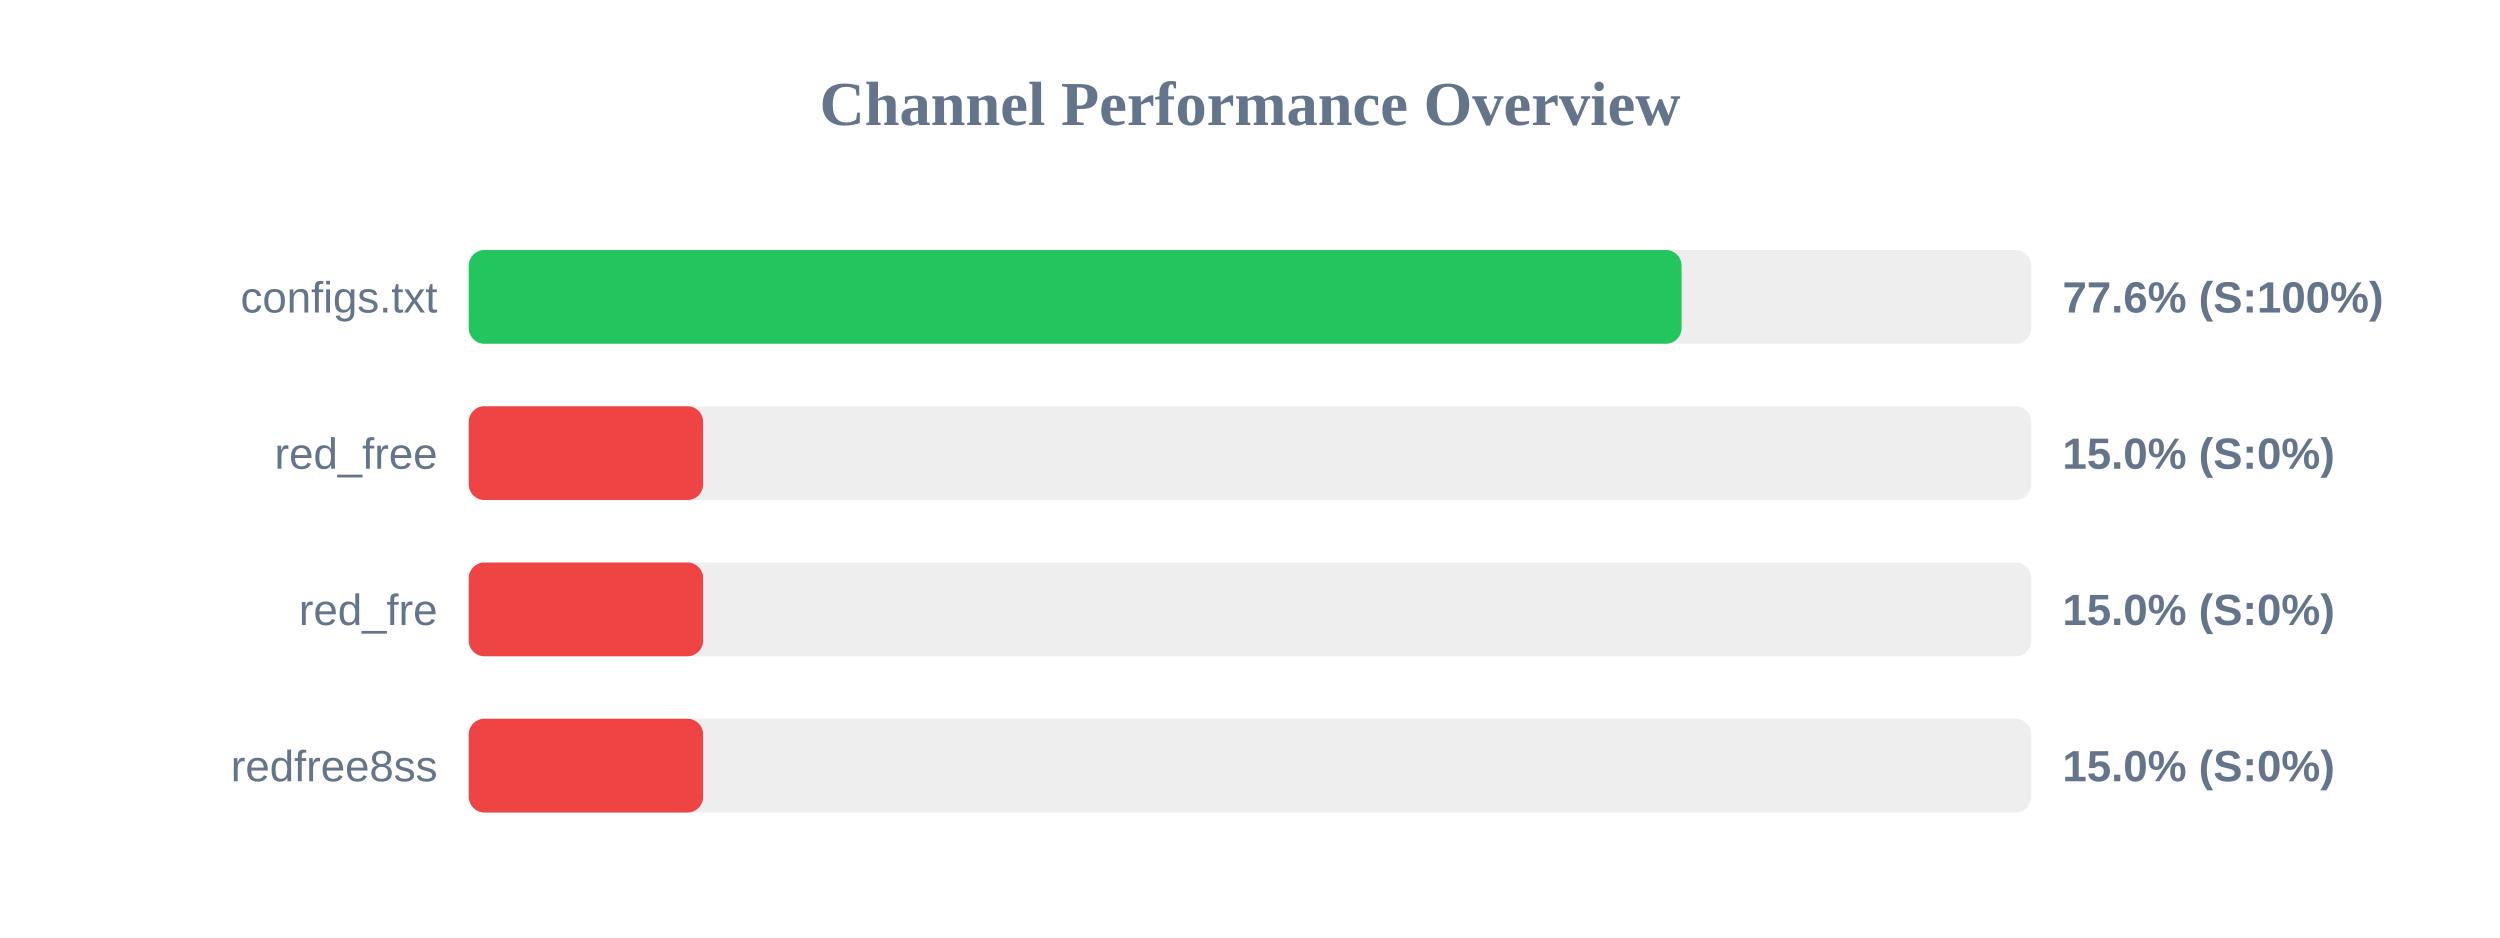
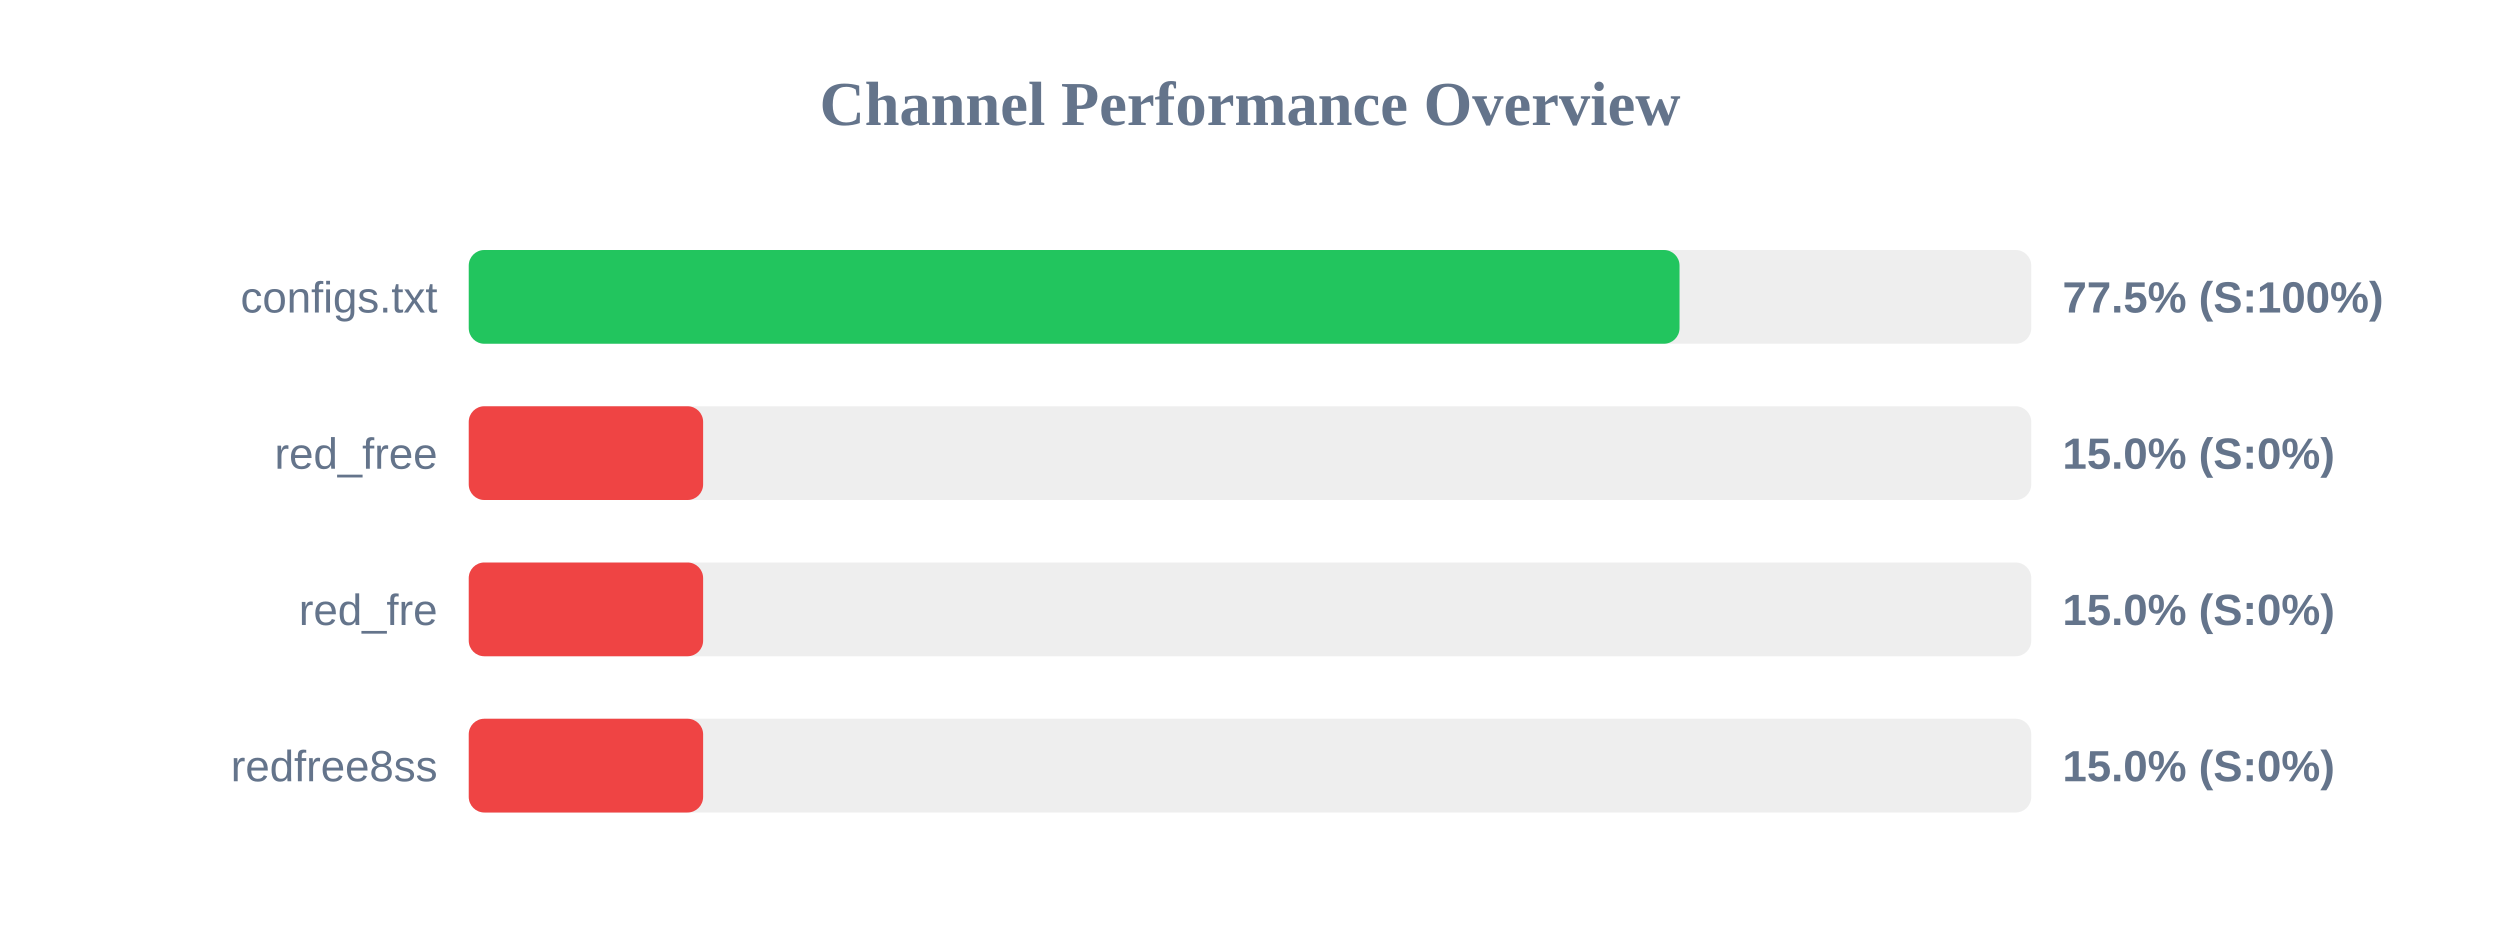
<svg xmlns="http://www.w3.org/2000/svg" width="800" height="300" version="1.1">
  <style>
        .row { font: 14px Arial; fill: #64748b; }
        .score { font: bold 14px Arial; fill: #64748b; }
    </style>
  <text x="400" y="40" text-anchor="middle" font-size="20px" font-weight="bold" fill="#64748b">Channel Performance Overview</text>
  <rect x="150" y="80" width="500" height="30" fill="#eee" rx="5" />
-   <rect x="150" y="80" width="388.1" height="30" fill="#22c55e" rx="5" />
+   <rect x="150" y="80" width="387.45" height="30" fill="#22c55e" rx="5" />
  <text x="140" y="100" text-anchor="end" class="row">configs.txt</text>
-   <text x="660" y="100" text-anchor="start" class="score">77.6% (S:100%)</text>
+   <text x="660" y="100" text-anchor="start" class="score">77.5% (S:100%)</text>
  <rect x="150" y="130" width="500" height="30" fill="#eee" rx="5" />
  <rect x="150" y="130" width="75.0" height="30" fill="#ef4444" rx="5" />
  <text x="140" y="150" text-anchor="end" class="row">red_free</text>
  <text x="660" y="150" text-anchor="start" class="score">15.0% (S:0%)</text>
  <rect x="150" y="180" width="500" height="30" fill="#eee" rx="5" />
  <rect x="150" y="180" width="75.0" height="30" fill="#ef4444" rx="5" />
  <text x="140" y="200" text-anchor="end" class="row">red_fre</text>
  <text x="660" y="200" text-anchor="start" class="score">15.0% (S:0%)</text>
  <rect x="150" y="230" width="500" height="30" fill="#eee" rx="5" />
  <rect x="150" y="230" width="75.0" height="30" fill="#ef4444" rx="5" />
  <text x="140" y="250" text-anchor="end" class="row">redfree8ss</text>
  <text x="660" y="250" text-anchor="start" class="score">15.0% (S:0%)</text>
</svg>
